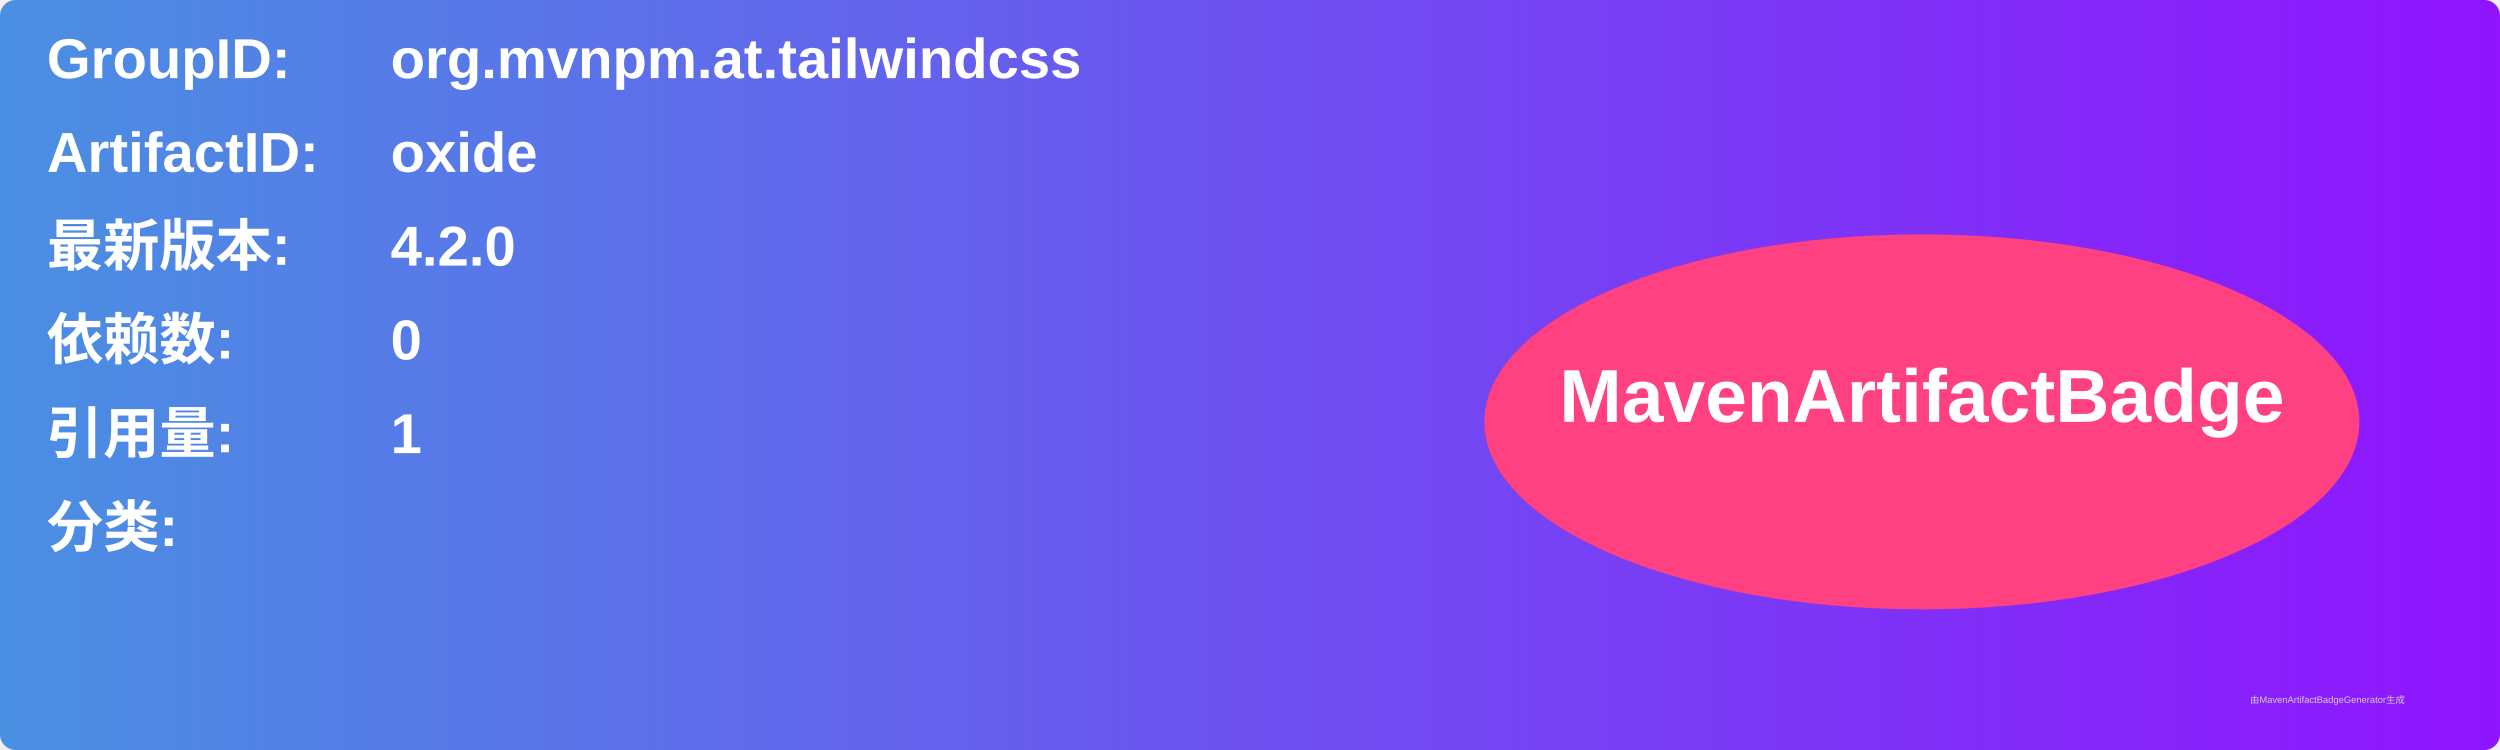
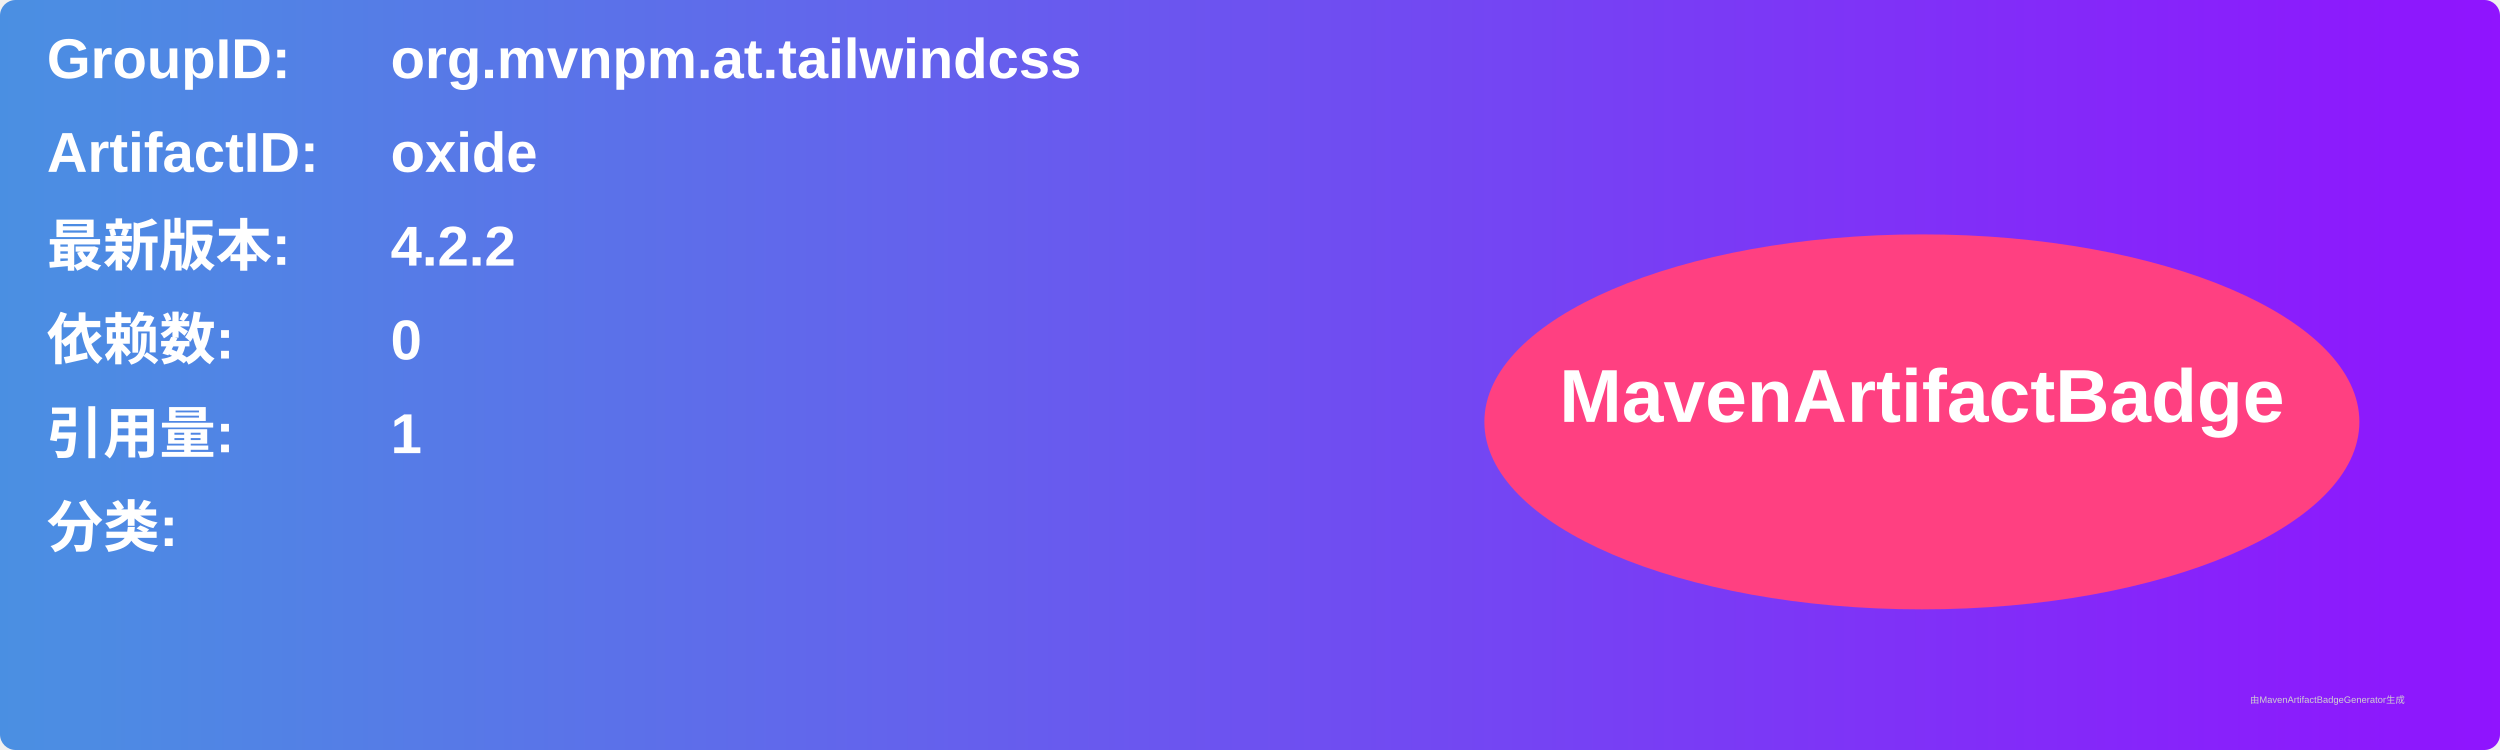
<svg xmlns="http://www.w3.org/2000/svg" width="800" height="240" viewBox="0 0 800 240">
  <linearGradient id="grad" x1="0%" y1="0%" x2="100%" y2="0%">
    <stop offset="0%" stop-color="#4a90e2" />
    <stop offset="100%" stop-color="#9013fe" />
  </linearGradient>
  <rect width="100%" height="100%" rx="5" ry="5" fill="url(#grad)" />
  <g transform="translate(15, 15)">
    <text x="0" y="10" font-family="Arial" font-size="18" fill="white" font-weight="bold" width="260">GroupID:</text>
    <text x="110" y="10" font-family="Arial" font-size="18" fill="white" font-weight="bold" width="460">org.mvnpm.at.tailwindcss</text>
    <text x="0" y="40" font-family="Arial" font-size="18" fill="white" font-weight="bold" width="260">ArtifactID:</text>
    <text x="110" y="40" font-family="Arial" font-size="18" fill="white" font-weight="bold" width="460">oxide</text>
    <text x="0" y="70" font-family="Arial" font-size="18" fill="white" font-weight="bold">最新版本:</text>
    <text x="110" y="70" font-family="Arial" font-size="18" fill="white" font-weight="bold">
-       <tspan font-weight="bold">4.2.0</tspan>
+       <tspan font-weight="bold">4.2.2</tspan>
    </text>
    <text x="0" y="100" font-family="Arial" font-size="18" fill="white" font-weight="bold">依赖数: </text>
    <text x="110" y="100" font-family="Arial" font-size="18" fill="white">
      <tspan font-weight="bold">0</tspan>
    </text>
    <text x="0" y="130" font-family="Arial" font-size="18" fill="white" font-weight="bold">引用量: </text>
    <text x="110" y="130" font-family="Arial" font-size="18" fill="white">
      <tspan font-weight="bold">1</tspan>
    </text>
    <text x="0" y="160" font-family="Arial" font-size="18" fill="white" font-weight="bold">分类:</text>
    <text x="10" y="190" font-family="Arial" font-size="10" fill="white">
      <tspan font-weight="bold" />
    </text>
    <ellipse cx="600" cy="120" rx="140" ry="60" fill="#ff4081" />
    <text x="600" y="120" text-anchor="middle" font-family="Arial" font-size="24" fill="white" font-weight="bold">MavenArtifactBadge</text>
  </g>
  <text x="720" y="225" font-family="Arial" font-size="3" fill="#d0d0d0">由MavenArtifactBadgeGenerator生成</text>
</svg>
